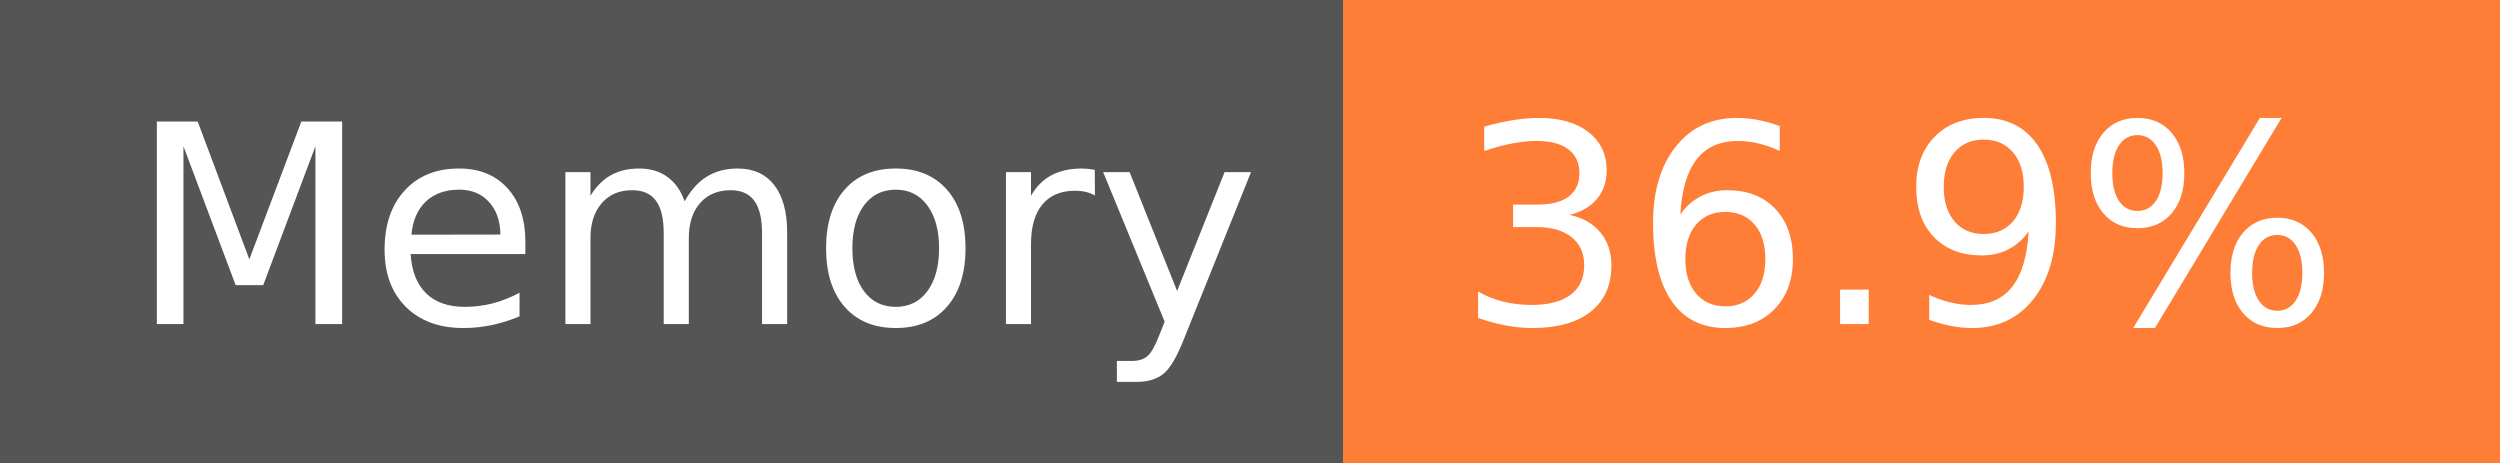
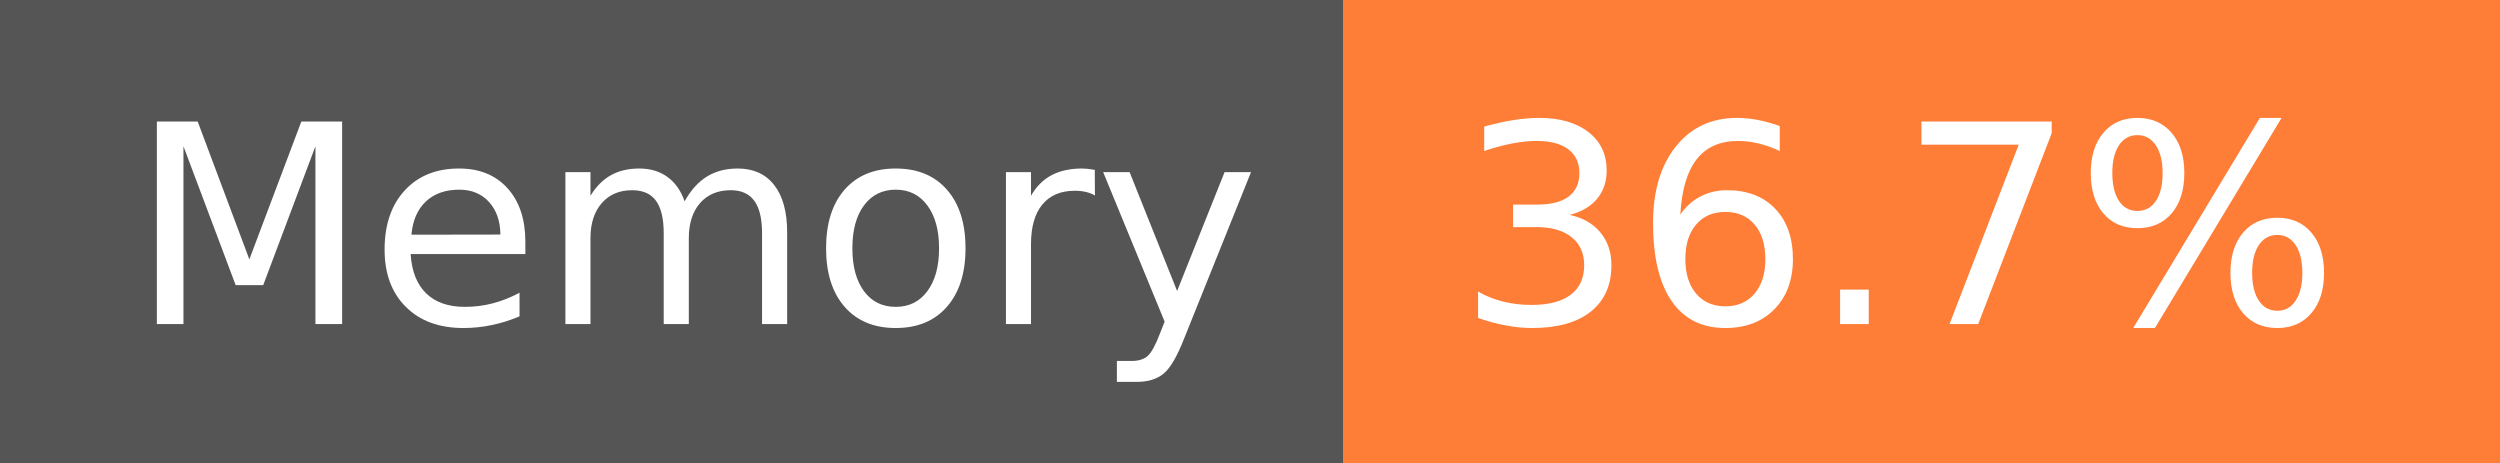
- <svg xmlns="http://www.w3.org/2000/svg" width="108" height="20" role="img" aria-label="Memory: 36.9%">
+ <svg xmlns="http://www.w3.org/2000/svg" width="108" height="20" role="img" aria-label="Memory: 36.7%">
  <g shape-rendering="crispEdges">
    <rect width="58" height="20" fill="#555" />
    <rect x="58" width="50" height="20" fill="#fe7d37" />
  </g>
  <g fill="#fff" text-anchor="middle" font-family="Verdana,Geneva,DejaVu Sans,sans-serif" text-rendering="geometricPrecision" font-size="120">
    <text x="300" y="140" transform="scale(.1)" fill="#fff" textLength="466">Memory</text>
-     <text x="820" y="140" transform="scale(.1)" fill="#fff" textLength="390">36.9%</text>
+     <text x="820" y="140" transform="scale(.1)" fill="#fff" textLength="390">36.7%</text>
  </g>
</svg>
